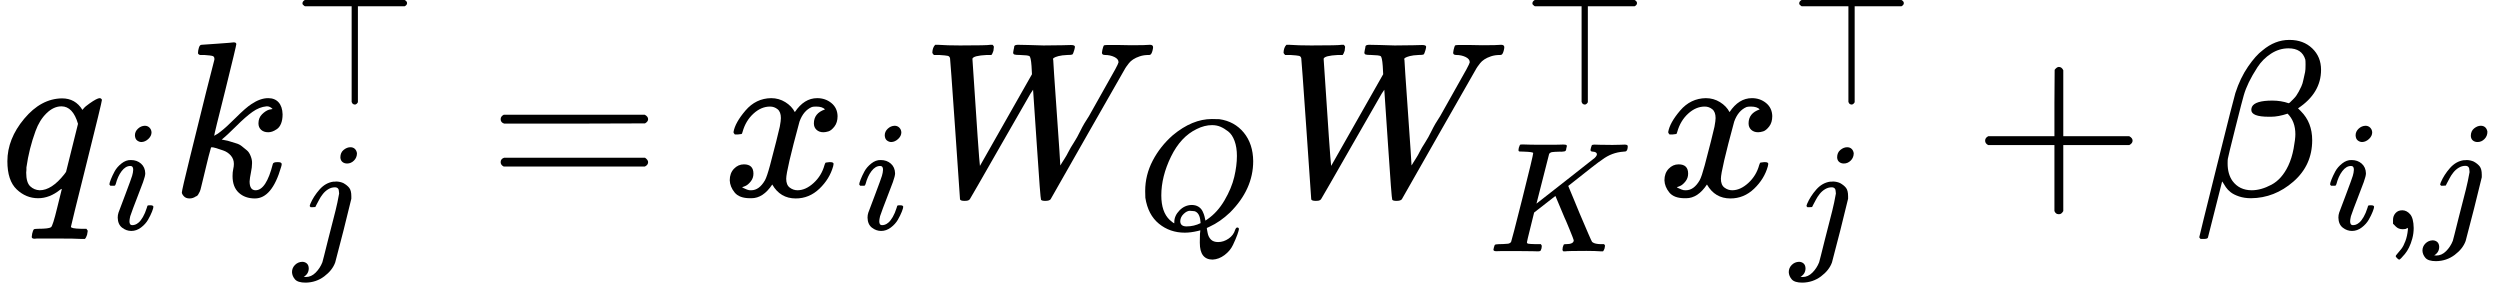
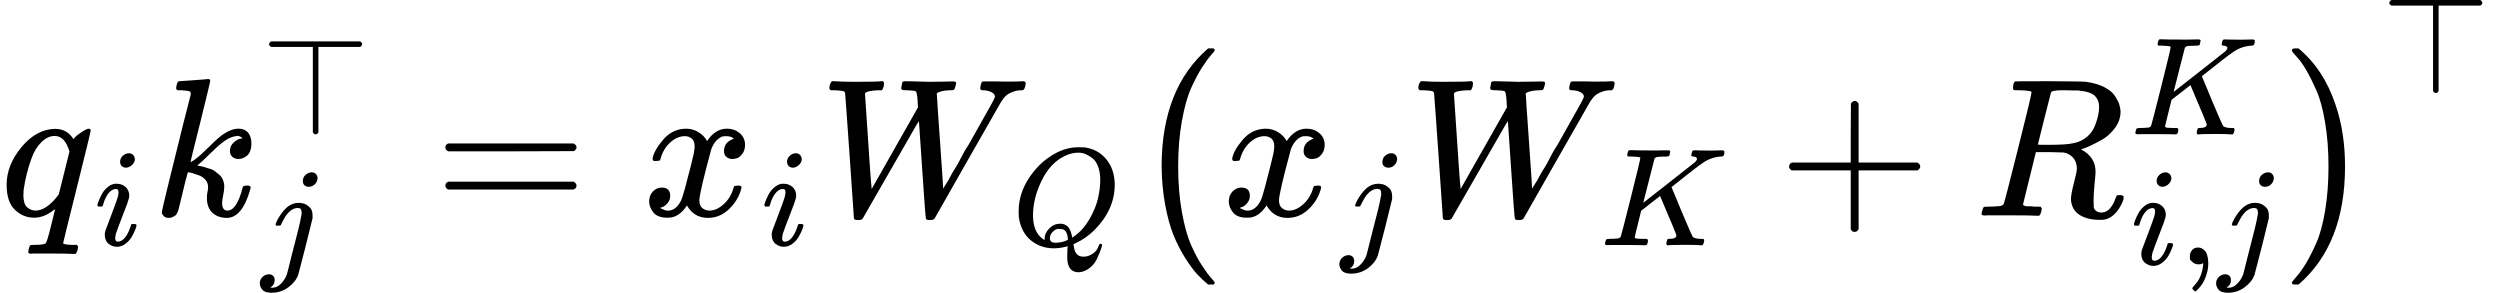
- <svg xmlns="http://www.w3.org/2000/svg" style="vertical-align: -0.885ex;" width="25.544ex" height="2.888ex" role="img" focusable="false" viewBox="0 -885.3 11290.7 1276.6">
+ <svg xmlns="http://www.w3.org/2000/svg" style="vertical-align: -0.885ex;" width="28.718ex" height="3.363ex" role="img" focusable="false" viewBox="0 -1095.4 12693.3 1486.6">
  <g stroke="currentColor" fill="currentColor" stroke-width="0" transform="scale(1,-1)">
    <g data-mml-node="math">
      <g data-mml-node="msub">
        <g data-mml-node="mi">
          <path data-c="1D45E" d="M33 157Q33 258 109 349T280 441Q340 441 372 389Q373 390 377 395T388 406T404 418Q438 442 450 442Q454 442 457 439T460 434Q460 425 391 149Q320 -135 320 -139Q320 -147 365 -148H390Q396 -156 396 -157T393 -175Q389 -188 383 -194H370Q339 -192 262 -192Q234 -192 211 -192T174 -192T157 -193Q143 -193 143 -185Q143 -182 145 -170Q149 -154 152 -151T172 -148Q220 -148 230 -141Q238 -136 258 -53T279 32Q279 33 272 29Q224 -10 172 -10Q117 -10 75 30T33 157ZM352 326Q329 405 277 405Q242 405 210 374T160 293Q131 214 119 129Q119 126 119 118T118 106Q118 61 136 44T179 26Q233 26 290 98L298 109L352 326Z" />
        </g>
        <g data-mml-node="mi" transform="translate(479,-150) scale(0.707)">
          <path data-c="1D456" d="M184 600Q184 624 203 642T247 661Q265 661 277 649T290 619Q290 596 270 577T226 557Q211 557 198 567T184 600ZM21 287Q21 295 30 318T54 369T98 420T158 442Q197 442 223 419T250 357Q250 340 236 301T196 196T154 83Q149 61 149 51Q149 26 166 26Q175 26 185 29T208 43T235 78T260 137Q263 149 265 151T282 153Q302 153 302 143Q302 135 293 112T268 61T223 11T161 -11Q129 -11 102 10T74 74Q74 91 79 106T122 220Q160 321 166 341T173 380Q173 404 156 404H154Q124 404 99 371T61 287Q60 286 59 284T58 281T56 279T53 278T49 278T41 278H27Q21 284 21 287Z" />
        </g>
      </g>
      <g data-mml-node="msubsup" transform="translate(773,0)">
        <g data-mml-node="mi">
          <path data-c="1D458" d="M121 647Q121 657 125 670T137 683Q138 683 209 688T282 694Q294 694 294 686Q294 679 244 477Q194 279 194 272Q213 282 223 291Q247 309 292 354T362 415Q402 442 438 442Q468 442 485 423T503 369Q503 344 496 327T477 302T456 291T438 288Q418 288 406 299T394 328Q394 353 410 369T442 390L458 393Q446 405 434 405H430Q398 402 367 380T294 316T228 255Q230 254 243 252T267 246T293 238T320 224T342 206T359 180T365 147Q365 130 360 106T354 66Q354 26 381 26Q429 26 459 145Q461 153 479 153H483Q499 153 499 144Q499 139 496 130Q455 -11 378 -11Q333 -11 305 15T277 90Q277 108 280 121T283 145Q283 167 269 183T234 206T200 217T182 220H180Q168 178 159 139T145 81T136 44T129 20T122 7T111 -2Q98 -11 83 -11Q66 -11 57 -1T48 16Q48 26 85 176T158 471L195 616Q196 629 188 632T149 637H144Q134 637 131 637T124 640T121 647Z" />
        </g>
        <g data-mml-node="mi" transform="translate(554,413) scale(0.707)">
          <path data-c="22A4" d="M55 642T55 648T59 659T66 666T71 668H708Q723 660 723 648T708 628H409V15Q402 2 391 0Q387 0 384 1T379 3T375 6T373 9T371 13T369 16V628H71Q70 628 67 630T59 637Z" />
        </g>
        <g data-mml-node="mi" transform="translate(554,-247) scale(0.707)">
          <path data-c="1D457" d="M297 596Q297 627 318 644T361 661Q378 661 389 651T403 623Q403 595 384 576T340 557Q322 557 310 567T297 596ZM288 376Q288 405 262 405Q240 405 220 393T185 362T161 325T144 293L137 279Q135 278 121 278H107Q101 284 101 286T105 299Q126 348 164 391T252 441Q253 441 260 441T272 442Q296 441 316 432Q341 418 354 401T367 348V332L318 133Q267 -67 264 -75Q246 -125 194 -164T75 -204Q25 -204 7 -183T-12 -137Q-12 -110 7 -91T53 -71Q70 -71 82 -81T95 -112Q95 -148 63 -167Q69 -168 77 -168Q111 -168 139 -140T182 -74L193 -32Q204 11 219 72T251 197T278 308T289 365Q289 372 288 376Z" />
        </g>
      </g>
      <g data-mml-node="mo" transform="translate(2204.9,0)">
        <path data-c="3D" d="M56 347Q56 360 70 367H707Q722 359 722 347Q722 336 708 328L390 327H72Q56 332 56 347ZM56 153Q56 168 72 173H708Q722 163 722 153Q722 140 707 133H70Q56 140 56 153Z" />
      </g>
      <g data-mml-node="msub" transform="translate(3260.6,0)">
        <g data-mml-node="mi">
          <path data-c="1D465" d="M52 289Q59 331 106 386T222 442Q257 442 286 424T329 379Q371 442 430 442Q467 442 494 420T522 361Q522 332 508 314T481 292T458 288Q439 288 427 299T415 328Q415 374 465 391Q454 404 425 404Q412 404 406 402Q368 386 350 336Q290 115 290 78Q290 50 306 38T341 26Q378 26 414 59T463 140Q466 150 469 151T485 153H489Q504 153 504 145Q504 144 502 134Q486 77 440 33T333 -11Q263 -11 227 52Q186 -10 133 -10H127Q78 -10 57 16T35 71Q35 103 54 123T99 143Q142 143 142 101Q142 81 130 66T107 46T94 41L91 40Q91 39 97 36T113 29T132 26Q168 26 194 71Q203 87 217 139T245 247T261 313Q266 340 266 352Q266 380 251 392T217 404Q177 404 142 372T93 290Q91 281 88 280T72 278H58Q52 284 52 289Z" />
        </g>
        <g data-mml-node="mi" transform="translate(605,-150) scale(0.707)">
          <path data-c="1D456" d="M184 600Q184 624 203 642T247 661Q265 661 277 649T290 619Q290 596 270 577T226 557Q211 557 198 567T184 600ZM21 287Q21 295 30 318T54 369T98 420T158 442Q197 442 223 419T250 357Q250 340 236 301T196 196T154 83Q149 61 149 51Q149 26 166 26Q175 26 185 29T208 43T235 78T260 137Q263 149 265 151T282 153Q302 153 302 143Q302 135 293 112T268 61T223 11T161 -11Q129 -11 102 10T74 74Q74 91 79 106T122 220Q160 321 166 341T173 380Q173 404 156 404H154Q124 404 99 371T61 287Q60 286 59 284T58 281T56 279T53 278T49 278T41 278H27Q21 284 21 287Z" />
        </g>
      </g>
      <g data-mml-node="msub" transform="translate(4159.6,0)">
        <g data-mml-node="mi">
          <path data-c="1D44A" d="M436 683Q450 683 486 682T553 680Q604 680 638 681T677 682Q695 682 695 674Q695 670 692 659Q687 641 683 639T661 637Q636 636 621 632T600 624T597 615Q597 603 613 377T629 138L631 141Q633 144 637 151T649 170T666 200T690 241T720 295T759 362Q863 546 877 572T892 604Q892 619 873 628T831 637Q817 637 817 647Q817 650 819 660Q823 676 825 679T839 682Q842 682 856 682T895 682T949 681Q1015 681 1034 683Q1048 683 1048 672Q1048 666 1045 655T1038 640T1028 637Q1006 637 988 631T958 617T939 600T927 584L923 578L754 282Q586 -14 585 -15Q579 -22 561 -22Q546 -22 542 -17Q539 -14 523 229T506 480L494 462Q472 425 366 239Q222 -13 220 -15T215 -19Q210 -22 197 -22Q178 -22 176 -15Q176 -12 154 304T131 622Q129 631 121 633T82 637H58Q51 644 51 648Q52 671 64 683H76Q118 680 176 680Q301 680 313 683H323Q329 677 329 674T327 656Q322 641 318 637H297Q236 634 232 620Q262 160 266 136L501 550L499 587Q496 629 489 632Q483 636 447 637Q428 637 422 639T416 648Q416 650 418 660Q419 664 420 669T421 676T424 680T428 682T436 683Z" />
        </g>
        <g data-mml-node="mi" transform="translate(977,-150) scale(0.707)">
          <path data-c="1D444" d="M399 -80Q399 -47 400 -30T402 -11V-7L387 -11Q341 -22 303 -22Q208 -22 138 35T51 201Q50 209 50 244Q50 346 98 438T227 601Q351 704 476 704Q514 704 524 703Q621 689 680 617T740 435Q740 255 592 107Q529 47 461 16L444 8V3Q444 2 449 -24T470 -66T516 -82Q551 -82 583 -60T625 -3Q631 11 638 11Q647 11 649 2Q649 -6 639 -34T611 -100T557 -165T481 -194Q399 -194 399 -87V-80ZM636 468Q636 523 621 564T580 625T530 655T477 665Q429 665 379 640Q277 591 215 464T153 216Q153 110 207 59Q231 38 236 38V46Q236 86 269 120T347 155Q372 155 390 144T417 114T429 82T435 55L448 64Q512 108 557 185T619 334T636 468ZM314 18Q362 18 404 39L403 49Q399 104 366 115Q354 117 347 117Q344 117 341 117T337 118Q317 118 296 98T274 52Q274 18 314 18Z" />
        </g>
      </g>
-       <g data-mml-node="msubsup" transform="translate(5745.9,0)">
-         <g data-mml-node="mi">
-           <path data-c="1D44A" d="M436 683Q450 683 486 682T553 680Q604 680 638 681T677 682Q695 682 695 674Q695 670 692 659Q687 641 683 639T661 637Q636 636 621 632T600 624T597 615Q597 603 613 377T629 138L631 141Q633 144 637 151T649 170T666 200T690 241T720 295T759 362Q863 546 877 572T892 604Q892 619 873 628T831 637Q817 637 817 647Q817 650 819 660Q823 676 825 679T839 682Q842 682 856 682T895 682T949 681Q1015 681 1034 683Q1048 683 1048 672Q1048 666 1045 655T1038 640T1028 637Q1006 637 988 631T958 617T939 600T927 584L923 578L754 282Q586 -14 585 -15Q579 -22 561 -22Q546 -22 542 -17Q539 -14 523 229T506 480L494 462Q472 425 366 239Q222 -13 220 -15T215 -19Q210 -22 197 -22Q178 -22 176 -15Q176 -12 154 304T131 622Q129 631 121 633T82 637H58Q51 644 51 648Q52 671 64 683H76Q118 680 176 680Q301 680 313 683H323Q329 677 329 674T327 656Q322 641 318 637H297Q236 634 232 620Q262 160 266 136L501 550L499 587Q496 629 489 632Q483 636 447 637Q428 637 422 639T416 648Q416 650 418 660Q419 664 420 669T421 676T424 680T428 682T436 683Z" />
+       <g data-mml-node="msup" transform="translate(5745.9,0)">
+         <g data-mml-node="mrow">
+           <g data-mml-node="mo" transform="translate(0 -0.5)">
+             <path data-c="28" d="M152 251Q152 646 388 850H416Q422 844 422 841Q422 837 403 816T357 753T302 649T255 482T236 250Q236 124 255 19T301 -147T356 -251T403 -315T422 -340Q422 -343 416 -349H388Q359 -325 332 -296T271 -213T212 -97T170 56T152 251Z" />
+           </g>
+           <g data-mml-node="msub" transform="translate(458,0)">
+             <g data-mml-node="mi">
+               <path data-c="1D465" d="M52 289Q59 331 106 386T222 442Q257 442 286 424T329 379Q371 442 430 442Q467 442 494 420T522 361Q522 332 508 314T481 292T458 288Q439 288 427 299T415 328Q415 374 465 391Q454 404 425 404Q412 404 406 402Q368 386 350 336Q290 115 290 78Q290 50 306 38T341 26Q378 26 414 59T463 140Q466 150 469 151T485 153H489Q504 153 504 145Q504 144 502 134Q486 77 440 33T333 -11Q263 -11 227 52Q186 -10 133 -10H127Q78 -10 57 16T35 71Q35 103 54 123T99 143Q142 143 142 101Q142 81 130 66T107 46T94 41L91 40Q91 39 97 36T113 29T132 26Q168 26 194 71Q203 87 217 139T245 247T261 313Q266 340 266 352Q266 380 251 392T217 404Q177 404 142 372T93 290Q91 281 88 280T72 278H58Q52 284 52 289Z" />
+             </g>
+             <g data-mml-node="mi" transform="translate(605,-150) scale(0.707)">
+               <path data-c="1D457" d="M297 596Q297 627 318 644T361 661Q378 661 389 651T403 623Q403 595 384 576T340 557Q322 557 310 567T297 596ZM288 376Q288 405 262 405Q240 405 220 393T185 362T161 325T144 293L137 279Q135 278 121 278H107Q101 284 101 286T105 299Q126 348 164 391T252 441Q253 441 260 441T272 442Q296 441 316 432Q341 418 354 401T367 348V332L318 133Q267 -67 264 -75Q246 -125 194 -164T75 -204Q25 -204 7 -183T-12 -137Q-12 -110 7 -91T53 -71Q70 -71 82 -81T95 -112Q95 -148 63 -167Q69 -168 77 -168Q111 -168 139 -140T182 -74L193 -32Q204 11 219 72T251 197T278 308T289 365Q289 372 288 376Z" />
+             </g>
+           </g>
+           <g data-mml-node="msub" transform="translate(1404.3,0)">
+             <g data-mml-node="mi">
+               <path data-c="1D44A" d="M436 683Q450 683 486 682T553 680Q604 680 638 681T677 682Q695 682 695 674Q695 670 692 659Q687 641 683 639T661 637Q636 636 621 632T600 624T597 615Q597 603 613 377T629 138L631 141Q633 144 637 151T649 170T666 200T690 241T720 295T759 362Q863 546 877 572T892 604Q892 619 873 628T831 637Q817 637 817 647Q817 650 819 660Q823 676 825 679T839 682Q842 682 856 682T895 682T949 681Q1015 681 1034 683Q1048 683 1048 672Q1048 666 1045 655T1038 640T1028 637Q1006 637 988 631T958 617T939 600T927 584L923 578L754 282Q586 -14 585 -15Q579 -22 561 -22Q546 -22 542 -17Q539 -14 523 229T506 480L494 462Q472 425 366 239Q222 -13 220 -15T215 -19Q210 -22 197 -22Q178 -22 176 -15Q176 -12 154 304T131 622Q129 631 121 633T82 637H58Q51 644 51 648Q52 671 64 683H76Q118 680 176 680Q301 680 313 683H323Q329 677 329 674T327 656Q322 641 318 637H297Q236 634 232 620Q262 160 266 136L501 550L499 587Q496 629 489 632Q483 636 447 637Q428 637 422 639T416 648Q416 650 418 660Q419 664 420 669T421 676T424 680T428 682T436 683Z" />
+             </g>
+             <g data-mml-node="mi" transform="translate(977,-150) scale(0.707)">
+               <path data-c="1D43E" d="M285 628Q285 635 228 637Q205 637 198 638T191 647Q191 649 193 661Q199 681 203 682Q205 683 214 683H219Q260 681 355 681Q389 681 418 681T463 682T483 682Q500 682 500 674Q500 669 497 660Q496 658 496 654T495 648T493 644T490 641T486 639T479 638T470 637T456 637Q416 636 405 634T387 623L306 305Q307 305 490 449T678 597Q692 611 692 620Q692 635 667 637Q651 637 651 648Q651 650 654 662T659 677Q662 682 676 682Q680 682 711 681T791 680Q814 680 839 681T869 682Q889 682 889 672Q889 650 881 642Q878 637 862 637Q787 632 726 586Q710 576 656 534T556 455L509 418L518 396Q527 374 546 329T581 244Q656 67 661 61Q663 59 666 57Q680 47 717 46H738Q744 38 744 37T741 19Q737 6 731 0H720Q680 3 625 3Q503 3 488 0H478Q472 6 472 9T474 27Q478 40 480 43T491 46H494Q544 46 544 71Q544 75 517 141T485 216L427 354L359 301L291 248L268 155Q245 63 245 58Q245 51 253 49T303 46H334Q340 37 340 35Q340 19 333 5Q328 0 317 0Q314 0 280 1T180 2Q118 2 85 2T49 1Q31 1 31 11Q31 13 34 25Q38 41 42 43T65 46Q92 46 125 49Q139 52 144 61Q147 65 216 339T285 628Z" />
+             </g>
+           </g>
+           <g data-mml-node="mo" transform="translate(3282.2,0)">
+             <path data-c="2B" d="M56 237T56 250T70 270H369V420L370 570Q380 583 389 583Q402 583 409 568V270H707Q722 262 722 250T707 230H409V-68Q401 -82 391 -82H389H387Q375 -82 369 -68V230H70Q56 237 56 250Z" />
+           </g>
+           <g data-mml-node="msubsup" transform="translate(4282.4,0)">
+             <g data-mml-node="mi">
+               <path data-c="1D445" d="M230 637Q203 637 198 638T193 649Q193 676 204 682Q206 683 378 683Q550 682 564 680Q620 672 658 652T712 606T733 563T739 529Q739 484 710 445T643 385T576 351T538 338L545 333Q612 295 612 223Q612 212 607 162T602 80V71Q602 53 603 43T614 25T640 16Q668 16 686 38T712 85Q717 99 720 102T735 105Q755 105 755 93Q755 75 731 36Q693 -21 641 -21H632Q571 -21 531 4T487 82Q487 109 502 166T517 239Q517 290 474 313Q459 320 449 321T378 323H309L277 193Q244 61 244 59Q244 55 245 54T252 50T269 48T302 46H333Q339 38 339 37T336 19Q332 6 326 0H311Q275 2 180 2Q146 2 117 2T71 2T50 1Q33 1 33 10Q33 12 36 24Q41 43 46 45Q50 46 61 46H67Q94 46 127 49Q141 52 146 61Q149 65 218 339T287 628Q287 635 230 637ZM630 554Q630 586 609 608T523 636Q521 636 500 636T462 637H440Q393 637 386 627Q385 624 352 494T319 361Q319 360 388 360Q466 361 492 367Q556 377 592 426Q608 449 619 486T630 554Z" />
+             </g>
+             <g data-mml-node="mi" transform="translate(792,413) scale(0.707)">
+               <path data-c="1D43E" d="M285 628Q285 635 228 637Q205 637 198 638T191 647Q191 649 193 661Q199 681 203 682Q205 683 214 683H219Q260 681 355 681Q389 681 418 681T463 682T483 682Q500 682 500 674Q500 669 497 660Q496 658 496 654T495 648T493 644T490 641T486 639T479 638T470 637T456 637Q416 636 405 634T387 623L306 305Q307 305 490 449T678 597Q692 611 692 620Q692 635 667 637Q651 637 651 648Q651 650 654 662T659 677Q662 682 676 682Q680 682 711 681T791 680Q814 680 839 681T869 682Q889 682 889 672Q889 650 881 642Q878 637 862 637Q787 632 726 586Q710 576 656 534T556 455L509 418L518 396Q527 374 546 329T581 244Q656 67 661 61Q663 59 666 57Q680 47 717 46H738Q744 38 744 37T741 19Q737 6 731 0H720Q680 3 625 3Q503 3 488 0H478Q472 6 472 9T474 27Q478 40 480 43T491 46H494Q544 46 544 71Q544 75 517 141T485 216L427 354L359 301L291 248L268 155Q245 63 245 58Q245 51 253 49T303 46H334Q340 37 340 35Q340 19 333 5Q328 0 317 0Q314 0 280 1T180 2Q118 2 85 2T49 1Q31 1 31 11Q31 13 34 25Q38 41 42 43T65 46Q92 46 125 49Q139 52 144 61Q147 65 216 339T285 628Z" />
+             </g>
+             <g data-mml-node="TeXAtom" transform="translate(792,-247) scale(0.707)" data-mjx-texclass="ORD">
+               <g data-mml-node="mi">
+                 <path data-c="1D456" d="M184 600Q184 624 203 642T247 661Q265 661 277 649T290 619Q290 596 270 577T226 557Q211 557 198 567T184 600ZM21 287Q21 295 30 318T54 369T98 420T158 442Q197 442 223 419T250 357Q250 340 236 301T196 196T154 83Q149 61 149 51Q149 26 166 26Q175 26 185 29T208 43T235 78T260 137Q263 149 265 151T282 153Q302 153 302 143Q302 135 293 112T268 61T223 11T161 -11Q129 -11 102 10T74 74Q74 91 79 106T122 220Q160 321 166 341T173 380Q173 404 156 404H154Q124 404 99 371T61 287Q60 286 59 284T58 281T56 279T53 278T49 278T41 278H27Q21 284 21 287Z" />
+               </g>
+               <g data-mml-node="mo" transform="translate(345,0)">
+                 <path data-c="2C" d="M78 35T78 60T94 103T137 121Q165 121 187 96T210 8Q210 -27 201 -60T180 -117T154 -158T130 -185T117 -194Q113 -194 104 -185T95 -172Q95 -168 106 -156T131 -126T157 -76T173 -3V9L172 8Q170 7 167 6T161 3T152 1T140 0Q113 0 96 17Z" />
+               </g>
+               <g data-mml-node="mi" transform="translate(623,0)">
+                 <path data-c="1D457" d="M297 596Q297 627 318 644T361 661Q378 661 389 651T403 623Q403 595 384 576T340 557Q322 557 310 567T297 596ZM288 376Q288 405 262 405Q240 405 220 393T185 362T161 325T144 293L137 279Q135 278 121 278H107Q101 284 101 286T105 299Q126 348 164 391T252 441Q253 441 260 441T272 442Q296 441 316 432Q341 418 354 401T367 348V332L318 133Q267 -67 264 -75Q246 -125 194 -164T75 -204Q25 -204 7 -183T-12 -137Q-12 -110 7 -91T53 -71Q70 -71 82 -81T95 -112Q95 -148 63 -167Q69 -168 77 -168Q111 -168 139 -140T182 -74L193 -32Q204 11 219 72T251 197T278 308T289 365Q289 372 288 376Z" />
+               </g>
+             </g>
+           </g>
+           <g data-mml-node="mo" transform="translate(5856.2,0) translate(0 -0.5)">
+             <path data-c="29" d="M305 251Q305 -145 69 -349H56Q43 -349 39 -347T35 -338Q37 -333 60 -307T108 -239T160 -136T204 27T221 250T204 473T160 636T108 740T60 807T35 839Q35 850 50 850H56H69Q197 743 256 566Q305 425 305 251Z" />
+           </g>
        </g>
-         <g data-mml-node="mi" transform="translate(1136.2,413) scale(0.707)">
+         <g data-mml-node="mi" transform="translate(6347.2,623) scale(0.707)">
          <path data-c="22A4" d="M55 642T55 648T59 659T66 666T71 668H708Q723 660 723 648T708 628H409V15Q402 2 391 0Q387 0 384 1T379 3T375 6T373 9T371 13T369 16V628H71Q70 628 67 630T59 637Z" />
-         </g>
-         <g data-mml-node="mi" transform="translate(977,-250) scale(0.707)">
-           <path data-c="1D43E" d="M285 628Q285 635 228 637Q205 637 198 638T191 647Q191 649 193 661Q199 681 203 682Q205 683 214 683H219Q260 681 355 681Q389 681 418 681T463 682T483 682Q500 682 500 674Q500 669 497 660Q496 658 496 654T495 648T493 644T490 641T486 639T479 638T470 637T456 637Q416 636 405 634T387 623L306 305Q307 305 490 449T678 597Q692 611 692 620Q692 635 667 637Q651 637 651 648Q651 650 654 662T659 677Q662 682 676 682Q680 682 711 681T791 680Q814 680 839 681T869 682Q889 682 889 672Q889 650 881 642Q878 637 862 637Q787 632 726 586Q710 576 656 534T556 455L509 418L518 396Q527 374 546 329T581 244Q656 67 661 61Q663 59 666 57Q680 47 717 46H738Q744 38 744 37T741 19Q737 6 731 0H720Q680 3 625 3Q503 3 488 0H478Q472 6 472 9T474 27Q478 40 480 43T491 46H494Q544 46 544 71Q544 75 517 141T485 216L427 354L359 301L291 248L268 155Q245 63 245 58Q245 51 253 49T303 46H334Q340 37 340 35Q340 19 333 5Q328 0 317 0Q314 0 280 1T180 2Q118 2 85 2T49 1Q31 1 31 11Q31 13 34 25Q38 41 42 43T65 46Q92 46 125 49Q139 52 144 61Q147 65 216 339T285 628Z" />
-         </g>
-       </g>
-       <g data-mml-node="msubsup" transform="translate(7482.2,0)">
-         <g data-mml-node="mi">
-           <path data-c="1D465" d="M52 289Q59 331 106 386T222 442Q257 442 286 424T329 379Q371 442 430 442Q467 442 494 420T522 361Q522 332 508 314T481 292T458 288Q439 288 427 299T415 328Q415 374 465 391Q454 404 425 404Q412 404 406 402Q368 386 350 336Q290 115 290 78Q290 50 306 38T341 26Q378 26 414 59T463 140Q466 150 469 151T485 153H489Q504 153 504 145Q504 144 502 134Q486 77 440 33T333 -11Q263 -11 227 52Q186 -10 133 -10H127Q78 -10 57 16T35 71Q35 103 54 123T99 143Q142 143 142 101Q142 81 130 66T107 46T94 41L91 40Q91 39 97 36T113 29T132 26Q168 26 194 71Q203 87 217 139T245 247T261 313Q266 340 266 352Q266 380 251 392T217 404Q177 404 142 372T93 290Q91 281 88 280T72 278H58Q52 284 52 289Z" />
-         </g>
-         <g data-mml-node="mi" transform="translate(605,413) scale(0.707)">
-           <path data-c="22A4" d="M55 642T55 648T59 659T66 666T71 668H708Q723 660 723 648T708 628H409V15Q402 2 391 0Q387 0 384 1T379 3T375 6T373 9T371 13T369 16V628H71Q70 628 67 630T59 637Z" />
-         </g>
-         <g data-mml-node="mi" transform="translate(605,-247) scale(0.707)">
-           <path data-c="1D457" d="M297 596Q297 627 318 644T361 661Q378 661 389 651T403 623Q403 595 384 576T340 557Q322 557 310 567T297 596ZM288 376Q288 405 262 405Q240 405 220 393T185 362T161 325T144 293L137 279Q135 278 121 278H107Q101 284 101 286T105 299Q126 348 164 391T252 441Q253 441 260 441T272 442Q296 441 316 432Q341 418 354 401T367 348V332L318 133Q267 -67 264 -75Q246 -125 194 -164T75 -204Q25 -204 7 -183T-12 -137Q-12 -110 7 -91T53 -71Q70 -71 82 -81T95 -112Q95 -148 63 -167Q69 -168 77 -168Q111 -168 139 -140T182 -74L193 -32Q204 11 219 72T251 197T278 308T289 365Q289 372 288 376Z" />
-         </g>
-       </g>
-       <g data-mml-node="mo" transform="translate(8909.6,0)">
-         <path data-c="2B" d="M56 237T56 250T70 270H369V420L370 570Q380 583 389 583Q402 583 409 568V270H707Q722 262 722 250T707 230H409V-68Q401 -82 391 -82H389H387Q375 -82 369 -68V230H70Q56 237 56 250Z" />
-       </g>
-       <g data-mml-node="msub" transform="translate(9909.8,0)">
-         <g data-mml-node="mi">
-           <path data-c="1D6FD" d="M29 -194Q23 -188 23 -186Q23 -183 102 134T186 465Q208 533 243 584T309 658Q365 705 429 705H431Q493 705 533 667T573 570Q573 465 469 396L482 383Q533 332 533 252Q533 139 448 65T257 -10Q227 -10 203 -2T165 17T143 40T131 59T126 65L62 -188Q60 -194 42 -194H29ZM353 431Q392 431 427 419L432 422Q436 426 439 429T449 439T461 453T472 471T484 495T493 524T501 560Q503 569 503 593Q503 611 502 616Q487 667 426 667Q384 667 347 643T286 582T247 514T224 455Q219 439 186 308T152 168Q151 163 151 147Q151 99 173 68Q204 26 260 26Q302 26 349 51T425 137Q441 171 449 214T457 279Q457 337 422 372Q380 358 347 358H337Q258 358 258 389Q258 396 261 403Q275 431 353 431Z" />
-         </g>
-         <g data-mml-node="TeXAtom" transform="translate(599,-150) scale(0.707)" data-mjx-texclass="ORD">
-           <g data-mml-node="mi">
-             <path data-c="1D456" d="M184 600Q184 624 203 642T247 661Q265 661 277 649T290 619Q290 596 270 577T226 557Q211 557 198 567T184 600ZM21 287Q21 295 30 318T54 369T98 420T158 442Q197 442 223 419T250 357Q250 340 236 301T196 196T154 83Q149 61 149 51Q149 26 166 26Q175 26 185 29T208 43T235 78T260 137Q263 149 265 151T282 153Q302 153 302 143Q302 135 293 112T268 61T223 11T161 -11Q129 -11 102 10T74 74Q74 91 79 106T122 220Q160 321 166 341T173 380Q173 404 156 404H154Q124 404 99 371T61 287Q60 286 59 284T58 281T56 279T53 278T49 278T41 278H27Q21 284 21 287Z" />
-           </g>
-           <g data-mml-node="mo" transform="translate(345,0)">
-             <path data-c="2C" d="M78 35T78 60T94 103T137 121Q165 121 187 96T210 8Q210 -27 201 -60T180 -117T154 -158T130 -185T117 -194Q113 -194 104 -185T95 -172Q95 -168 106 -156T131 -126T157 -76T173 -3V9L172 8Q170 7 167 6T161 3T152 1T140 0Q113 0 96 17Z" />
-           </g>
-           <g data-mml-node="mi" transform="translate(623,0)">
-             <path data-c="1D457" d="M297 596Q297 627 318 644T361 661Q378 661 389 651T403 623Q403 595 384 576T340 557Q322 557 310 567T297 596ZM288 376Q288 405 262 405Q240 405 220 393T185 362T161 325T144 293L137 279Q135 278 121 278H107Q101 284 101 286T105 299Q126 348 164 391T252 441Q253 441 260 441T272 442Q296 441 316 432Q341 418 354 401T367 348V332L318 133Q267 -67 264 -75Q246 -125 194 -164T75 -204Q25 -204 7 -183T-12 -137Q-12 -110 7 -91T53 -71Q70 -71 82 -81T95 -112Q95 -148 63 -167Q69 -168 77 -168Q111 -168 139 -140T182 -74L193 -32Q204 11 219 72T251 197T278 308T289 365Q289 372 288 376Z" />
-           </g>
        </g>
      </g>
    </g>
  </g>
</svg>
